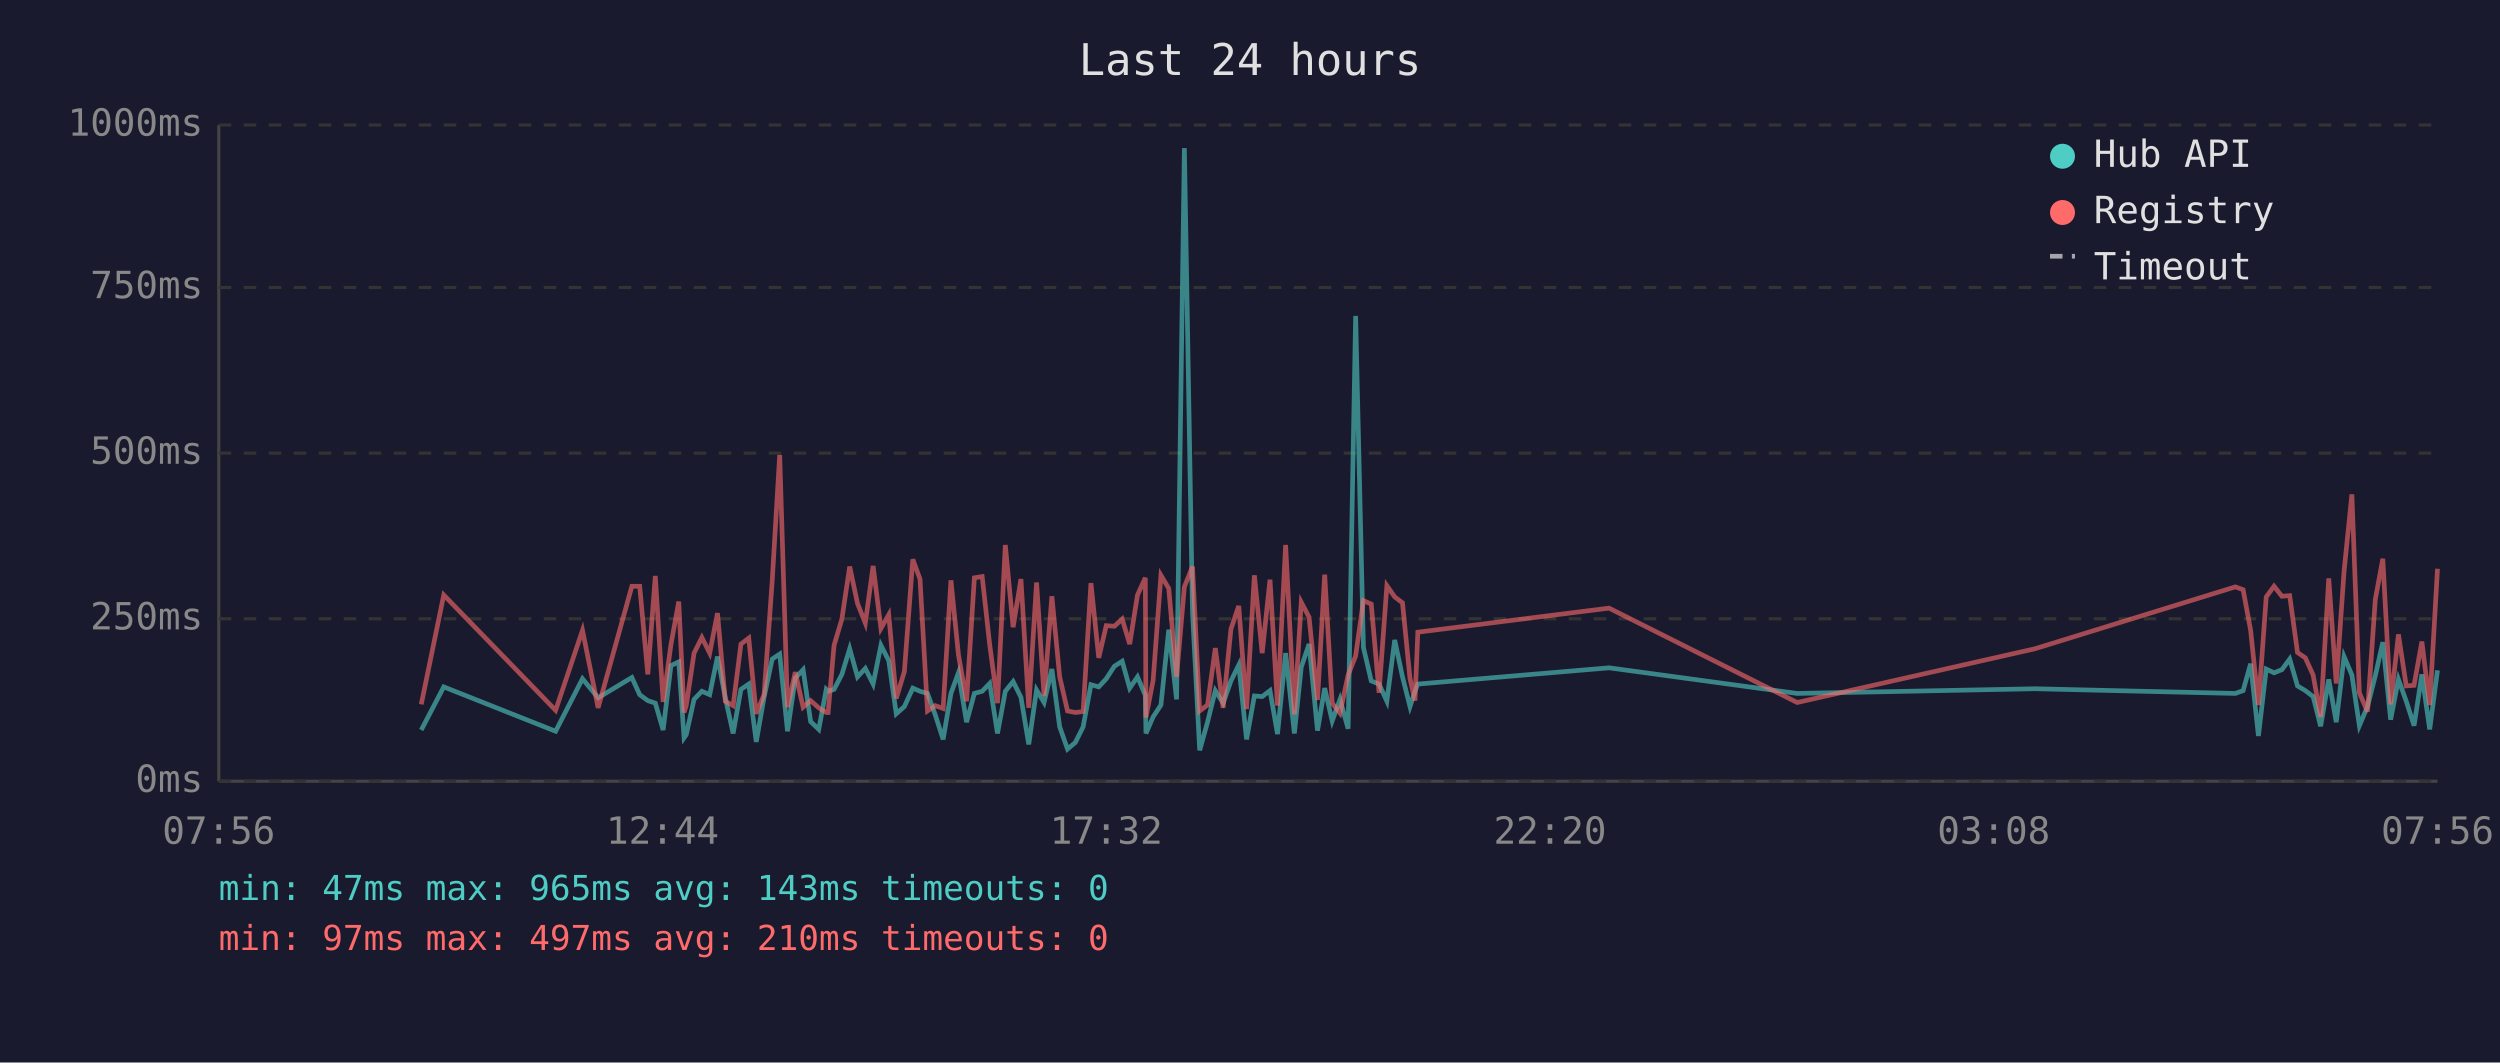
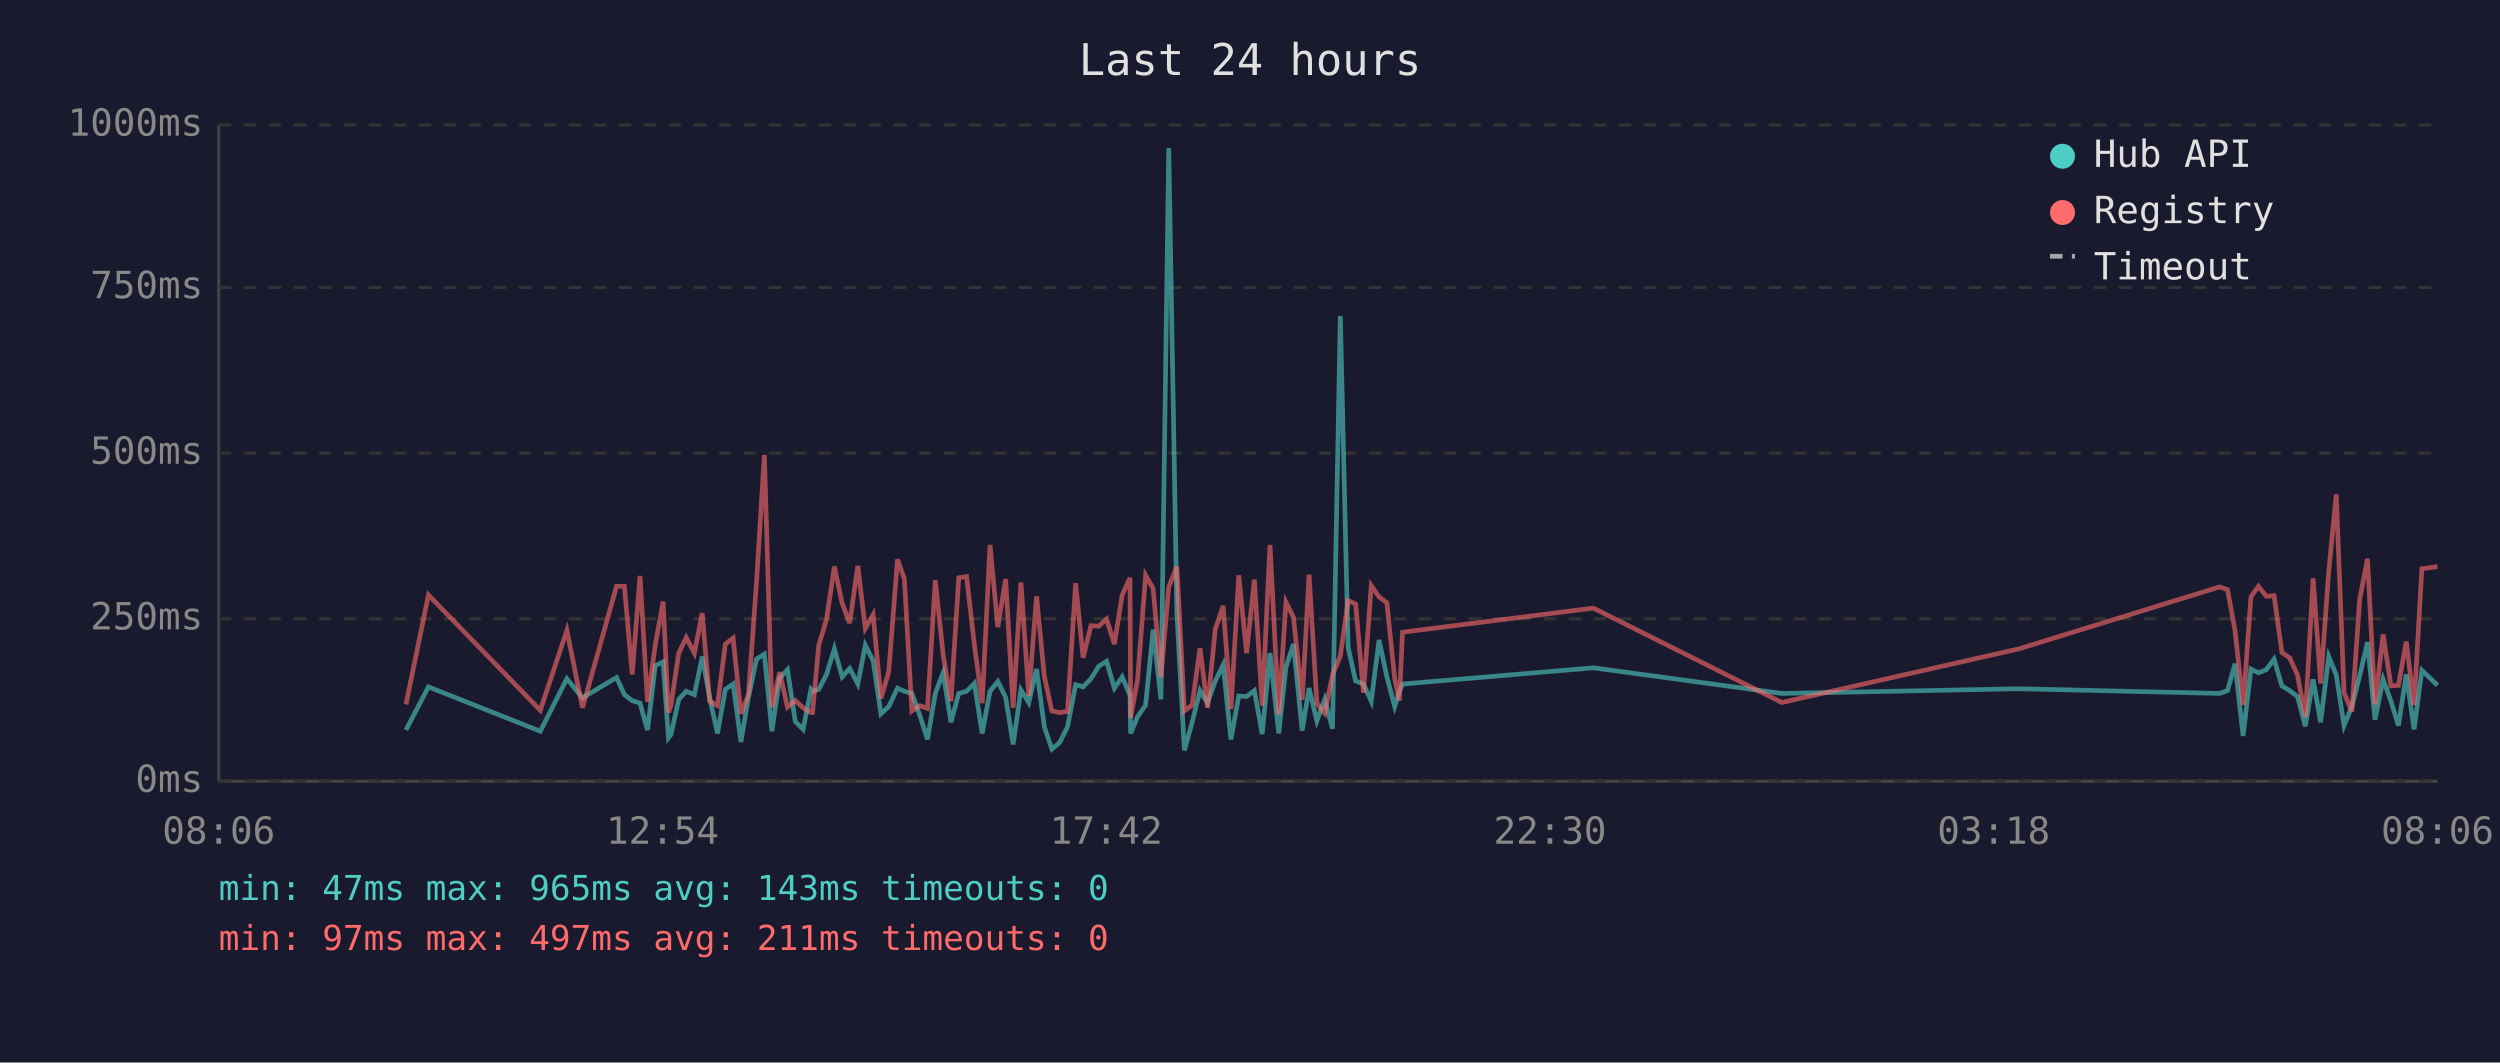
<svg xmlns="http://www.w3.org/2000/svg" viewBox="0 0 800 340" font-family="monospace" font-size="12">
  <rect width="800" height="340" fill="#1a1a2e" />
  <text x="400" y="24" fill="#e0e0e0" font-size="14" text-anchor="middle">Last 24 hours</text>
  <line x1="70" y1="40" x2="70" y2="250" stroke="#444" stroke-width="1" />
  <line x1="70" y1="250" x2="780" y2="250" stroke="#444" stroke-width="1" />
  <line x1="70" y1="250" x2="780" y2="250" stroke="#333" stroke-width="1" stroke-dasharray="4" />
  <text x="65" y="250" fill="#888" text-anchor="end" dominant-baseline="middle">0ms</text>
  <line x1="70" y1="198" x2="780" y2="198" stroke="#333" stroke-width="1" stroke-dasharray="4" />
  <text x="65" y="198" fill="#888" text-anchor="end" dominant-baseline="middle">250ms</text>
  <line x1="70" y1="145" x2="780" y2="145" stroke="#333" stroke-width="1" stroke-dasharray="4" />
  <text x="65" y="145" fill="#888" text-anchor="end" dominant-baseline="middle">500ms</text>
  <line x1="70" y1="92" x2="780" y2="92" stroke="#333" stroke-width="1" stroke-dasharray="4" />
  <text x="65" y="92" fill="#888" text-anchor="end" dominant-baseline="middle">750ms</text>
  <line x1="70" y1="40" x2="780" y2="40" stroke="#333" stroke-width="1" stroke-dasharray="4" />
  <text x="65" y="40" fill="#888" text-anchor="end" dominant-baseline="middle">1000ms</text>
-   <text x="70" y="270" fill="#888" text-anchor="middle">07:56</text>
-   <text x="212" y="270" fill="#888" text-anchor="middle">12:44</text>
-   <text x="354" y="270" fill="#888" text-anchor="middle">17:32</text>
-   <text x="496" y="270" fill="#888" text-anchor="middle">22:20</text>
-   <text x="638" y="270" fill="#888" text-anchor="middle">03:08</text>
-   <text x="780" y="270" fill="#888" text-anchor="middle">07:56</text>
-   <polyline points="134.8,233.6 142.0,219.8 177.8,234.0 186.4,217.2 191.4,223.3 202.2,216.8 204.7,222.3 207.3,224.2 209.7,225.0 212.2,233.6 214.7,213.0 217.2,211.8 218.9,236.1 219.6,235.1 222.1,223.8 224.6,221.2 227.1,222.3 229.6,210.1 232.1,223.3 234.6,234.7 237.1,220.6 239.6,218.9 242.0,237.4 244.5,223.1 247.1,210.9 249.5,209.3 252.0,234.0 254.5,217.0 257.0,214.3 259.4,230.9 262.0,233.4 264.4,220.6 265.0,221.2 266.9,220.6 269.4,215.8 271.9,207.6 274.4,216.6 276.9,213.9 279.4,218.9 281.9,206.5 284.4,211.4 286.8,228.4 289.4,226.1 292.1,220.2 294.4,221.2 296.8,221.9 299.3,228.8 301.8,236.6 304.3,221.9 306.7,215.3 309.3,231.1 311.8,221.9 314.3,221.2 316.7,218.7 319.2,234.7 321.7,221.2 324.2,218.1 326.7,223.1 329.2,238.2 331.7,220.8 334.1,224.8 336.6,214.1 339.1,232.6 341.6,239.7 344.1,237.6 346.6,232.6 349.1,219.1 351.6,219.8 354.0,217.2 356.6,213.2 359.1,211.6 361.5,220.2 364.0,216.6 366.5,222.5 366.7,234.7 369.0,229.4 371.5,225.6 374.0,201.5 376.5,223.8 379.0,47.4 381.6,196.0 383.9,240.1 386.4,231.1 388.9,221.0 391.4,225.0 393.9,217.9 396.4,212.8 398.9,236.6 401.4,222.7 403.9,222.9 406.4,221.0 408.8,234.9 411.4,209.0 414.2,234.7 416.4,213.5 418.9,206.1 421.6,233.8 423.9,220.2 426.3,230.7 428.8,223.8 431.4,233.2 433.8,101.1 436.3,207.2 438.8,217.9 441.3,218.9 443.8,224.4 446.3,204.8 448.8,216.6 451.2,226.1 452.8,221.2 453.7,218.9 514.9,213.7 575.1,221.9 651.2,220.4 715.3,221.9 717.8,221.0 720.2,212.4 722.7,235.5 725.2,214.1 727.7,215.3 730.2,214.3 732.7,210.9 735.2,219.5 737.7,221.0 740.2,222.9 742.6,232.4 745.2,217.4 747.6,231.1 750.1,210.1 752.6,216.0 755.0,232.2 757.6,226.1 760.1,216.2 762.5,205.5 765.0,230.3 767.5,217.4 770.0,224.4 772.5,232.2 775.0,215.8 777.5,233.4 780.0,214.5" fill="none" stroke="#4ecdc4" stroke-width="1.5" opacity="0.6" />
-   <polyline points="134.8,225.4 142.0,190.4 177.8,227.3 186.4,201.7 191.4,226.5 202.2,187.6 204.7,187.6 207.3,215.8 209.7,184.3 212.2,224.6 214.7,206.3 217.2,192.5 218.9,228.0 219.6,225.8 222.1,209.0 224.6,204.0 227.1,209.0 229.6,196.2 232.1,224.4 234.6,225.8 237.1,206.1 239.6,204.2 242.0,228.4 244.5,222.3 247.1,186.0 249.5,145.6 252.0,226.3 254.5,215.1 257.0,226.3 259.4,224.2 262.0,226.5 264.4,228.0 265.0,228.0 266.9,206.5 269.4,198.1 271.9,181.3 274.4,193.1 276.9,199.4 279.4,181.1 281.9,201.1 284.4,196.7 286.8,223.5 289.4,214.9 292.1,179.0 294.4,185.3 296.8,227.5 299.3,225.8 301.8,226.7 304.3,185.7 306.7,209.5 309.3,224.4 311.8,184.9 314.3,184.5 316.7,206.3 319.2,225.0 321.7,174.4 324.2,200.7 326.7,185.3 329.2,226.5 331.7,186.4 334.1,222.7 336.6,190.8 339.1,216.6 341.6,227.5 344.1,228.0 346.6,227.7 349.1,186.6 351.6,210.5 354.0,200.2 356.6,200.4 359.1,198.1 361.5,206.1 364.0,190.4 366.5,184.9 366.7,229.6 369.0,217.7 371.5,184.1 374.0,188.3 376.5,216.6 379.0,187.8 381.6,181.3 383.9,227.5 386.4,225.6 388.9,207.4 391.4,226.5 393.9,201.3 396.4,193.9 398.9,226.9 401.4,184.1 403.9,209.0 406.4,185.5 408.8,225.8 411.4,174.4 414.2,228.6 416.4,192.7 418.9,197.5 421.6,224.0 423.9,183.9 426.3,225.0 428.8,228.2 431.4,216.0 433.8,209.9 436.3,192.2 438.8,193.3 441.3,221.7 443.8,187.4 446.3,191.0 448.8,192.9 451.2,217.2 452.8,224.2 453.7,202.3 514.9,194.6 575.1,224.8 651.2,207.6 715.3,187.8 717.8,188.7 720.2,201.7 722.7,225.6 725.2,191.0 727.7,187.6 730.2,190.8 732.7,190.6 735.2,208.8 737.7,210.5 740.2,216.0 742.6,229.4 745.2,185.1 747.6,218.7 750.1,182.8 752.6,158.2 755.0,221.7 757.6,227.7 760.1,191.8 762.5,178.8 765.0,225.4 767.5,203.0 770.0,219.5 772.5,219.3 775.0,205.3 777.5,225.6 780.0,182.0" fill="none" stroke="#ff6b6b" stroke-width="1.5" opacity="0.6" />
+   <text x="70" y="270" fill="#888" text-anchor="middle">08:06</text>
+   <text x="212" y="270" fill="#888" text-anchor="middle">12:54</text>
+   <text x="354" y="270" fill="#888" text-anchor="middle">17:42</text>
+   <text x="496" y="270" fill="#888" text-anchor="middle">22:30</text>
+   <text x="638" y="270" fill="#888" text-anchor="middle">03:18</text>
+   <text x="780" y="270" fill="#888" text-anchor="middle">08:06</text>
+   <polyline points="129.9,233.6 137.1,219.8 172.9,234.0 181.4,217.2 186.4,223.3 197.3,216.8 199.8,222.3 202.3,224.2 204.8,225.0 207.2,233.6 209.7,213.0 212.2,211.8 213.9,236.1 214.7,235.1 217.2,223.8 219.6,221.2 222.2,222.3 224.7,210.1 227.1,223.3 229.6,234.7 232.1,220.6 234.6,218.9 237.1,237.4 239.5,223.1 242.1,210.9 244.6,209.3 247.0,234.0 249.5,217.0 252.0,214.3 254.5,230.9 257.0,233.4 259.5,220.6 260.0,221.2 262.0,220.6 264.5,215.8 267.0,207.6 269.5,216.6 271.9,213.9 274.5,218.9 276.9,206.5 279.4,211.4 281.9,228.4 284.4,226.1 287.2,220.2 289.4,221.2 291.8,221.9 294.3,228.8 296.8,236.6 299.3,221.9 301.8,215.3 304.3,231.1 306.8,221.9 309.3,221.2 311.8,218.7 314.3,234.7 316.8,221.2 319.3,218.1 321.8,223.1 324.2,238.2 326.7,220.8 329.2,224.8 331.7,214.1 334.2,232.6 336.6,239.7 339.1,237.6 341.6,232.6 344.2,219.1 346.6,219.8 349.1,217.2 351.6,213.2 354.1,211.6 356.6,220.2 359.1,216.6 361.6,222.5 361.8,234.7 364.0,229.4 366.6,225.6 369.0,201.5 371.5,223.8 374.0,47.4 376.6,196.0 379.0,240.1 381.5,231.1 384.0,221.0 386.4,225.0 388.9,217.9 391.4,212.8 393.9,236.6 396.4,222.7 398.9,222.9 401.4,221.0 403.9,234.9 406.4,209.0 409.2,234.7 411.5,213.5 413.9,206.1 416.7,233.8 418.9,220.2 421.4,230.7 423.9,223.8 426.4,233.2 428.9,101.1 431.4,207.2 433.8,217.9 436.3,218.9 438.8,224.4 441.3,204.8 443.8,216.6 446.3,226.1 447.8,221.2 448.8,218.9 509.9,213.7 570.2,221.9 646.2,220.4 710.3,221.9 712.8,221.0 715.2,212.4 717.8,235.5 720.3,214.1 722.7,215.3 725.2,214.3 727.7,210.9 730.2,219.5 732.7,221.0 735.2,222.9 737.7,232.4 740.2,217.4 742.6,231.1 745.2,210.1 747.6,216.0 750.1,232.2 752.6,226.1 755.1,216.2 757.6,205.5 760.0,230.3 762.6,217.4 765.1,224.4 767.5,232.2 770.0,215.8 772.5,233.4 775.0,214.5 780.0,219.3" fill="none" stroke="#4ecdc4" stroke-width="1.5" opacity="0.6" />
+   <polyline points="129.9,225.4 137.1,190.4 172.9,227.3 181.4,201.7 186.4,226.5 197.3,187.6 199.8,187.6 202.3,215.8 204.8,184.3 207.2,224.6 209.7,206.3 212.2,192.5 213.9,228.0 214.7,225.8 217.2,209.0 219.6,204.0 222.2,209.0 224.7,196.2 227.1,224.4 229.6,225.8 232.1,206.1 234.6,204.2 237.1,228.4 239.5,222.3 242.1,186.0 244.6,145.6 247.0,226.3 249.5,215.1 252.0,226.3 254.5,224.2 257.0,226.5 259.5,228.0 260.0,228.0 262.0,206.5 264.5,198.1 267.0,181.3 269.5,193.1 271.9,199.4 274.5,181.1 276.9,201.1 279.4,196.7 281.9,223.5 284.4,214.9 287.2,179.0 289.4,185.3 291.8,227.5 294.3,225.8 296.8,226.7 299.3,185.7 301.8,209.5 304.3,224.4 306.8,184.9 309.3,184.5 311.8,206.3 314.3,225.0 316.8,174.4 319.3,200.7 321.8,185.3 324.2,226.5 326.7,186.4 329.2,222.7 331.7,190.8 334.2,216.6 336.6,227.5 339.1,228.0 341.6,227.7 344.2,186.6 346.6,210.5 349.1,200.2 351.6,200.4 354.1,198.1 356.6,206.1 359.1,190.4 361.6,184.9 361.8,229.6 364.0,217.7 366.6,184.1 369.0,188.3 371.5,216.6 374.0,187.8 376.6,181.3 379.0,227.5 381.5,225.6 384.0,207.4 386.4,226.5 388.9,201.3 391.4,193.9 393.9,226.9 396.4,184.1 398.9,209.0 401.4,185.5 403.9,225.8 406.4,174.4 409.2,228.6 411.5,192.7 413.9,197.5 416.7,224.0 418.9,183.9 421.4,225.0 423.9,228.2 426.4,216.0 428.9,209.9 431.4,192.2 433.8,193.3 436.3,221.7 438.8,187.4 441.3,191.0 443.8,192.9 446.3,217.2 447.8,224.2 448.8,202.3 509.9,194.6 570.2,224.8 646.2,207.6 710.3,187.8 712.8,188.7 715.2,201.7 717.8,225.6 720.3,191.0 722.7,187.6 725.2,190.8 727.7,190.6 730.2,208.8 732.7,210.5 735.2,216.0 737.7,229.4 740.2,185.1 742.6,218.7 745.2,182.8 747.6,158.2 750.1,221.7 752.6,227.7 755.1,191.8 757.6,178.8 760.0,225.4 762.6,203.0 765.1,219.5 767.5,219.3 770.0,205.3 772.5,225.6 775.0,182.0 780.0,181.3" fill="none" stroke="#ff6b6b" stroke-width="1.5" opacity="0.6" />
  <circle cx="660" cy="50" r="4" fill="#4ecdc4" />
  <text x="670" y="50" fill="#e0e0e0" dominant-baseline="middle">Hub API</text>
  <circle cx="660" cy="68" r="4" fill="#ff6b6b" />
  <text x="670" y="68" fill="#e0e0e0" dominant-baseline="middle">Registry</text>
  <line x1="656" y1="82" x2="664" y2="82" stroke="#e0e0e0" stroke-width="1.5" stroke-dasharray="4,3" opacity="0.7" />
  <text x="670" y="86" fill="#e0e0e0" dominant-baseline="middle">Timeout</text>
  <text x="70" y="288" fill="#4ecdc4" font-size="11">min: 47ms  max: 965ms  avg: 143ms  timeouts: 0</text>
-   <text x="70" y="304" fill="#ff6b6b" font-size="11">min: 97ms  max: 497ms  avg: 210ms  timeouts: 0</text>
+   <text x="70" y="304" fill="#ff6b6b" font-size="11">min: 97ms  max: 497ms  avg: 211ms  timeouts: 0</text>
</svg>
